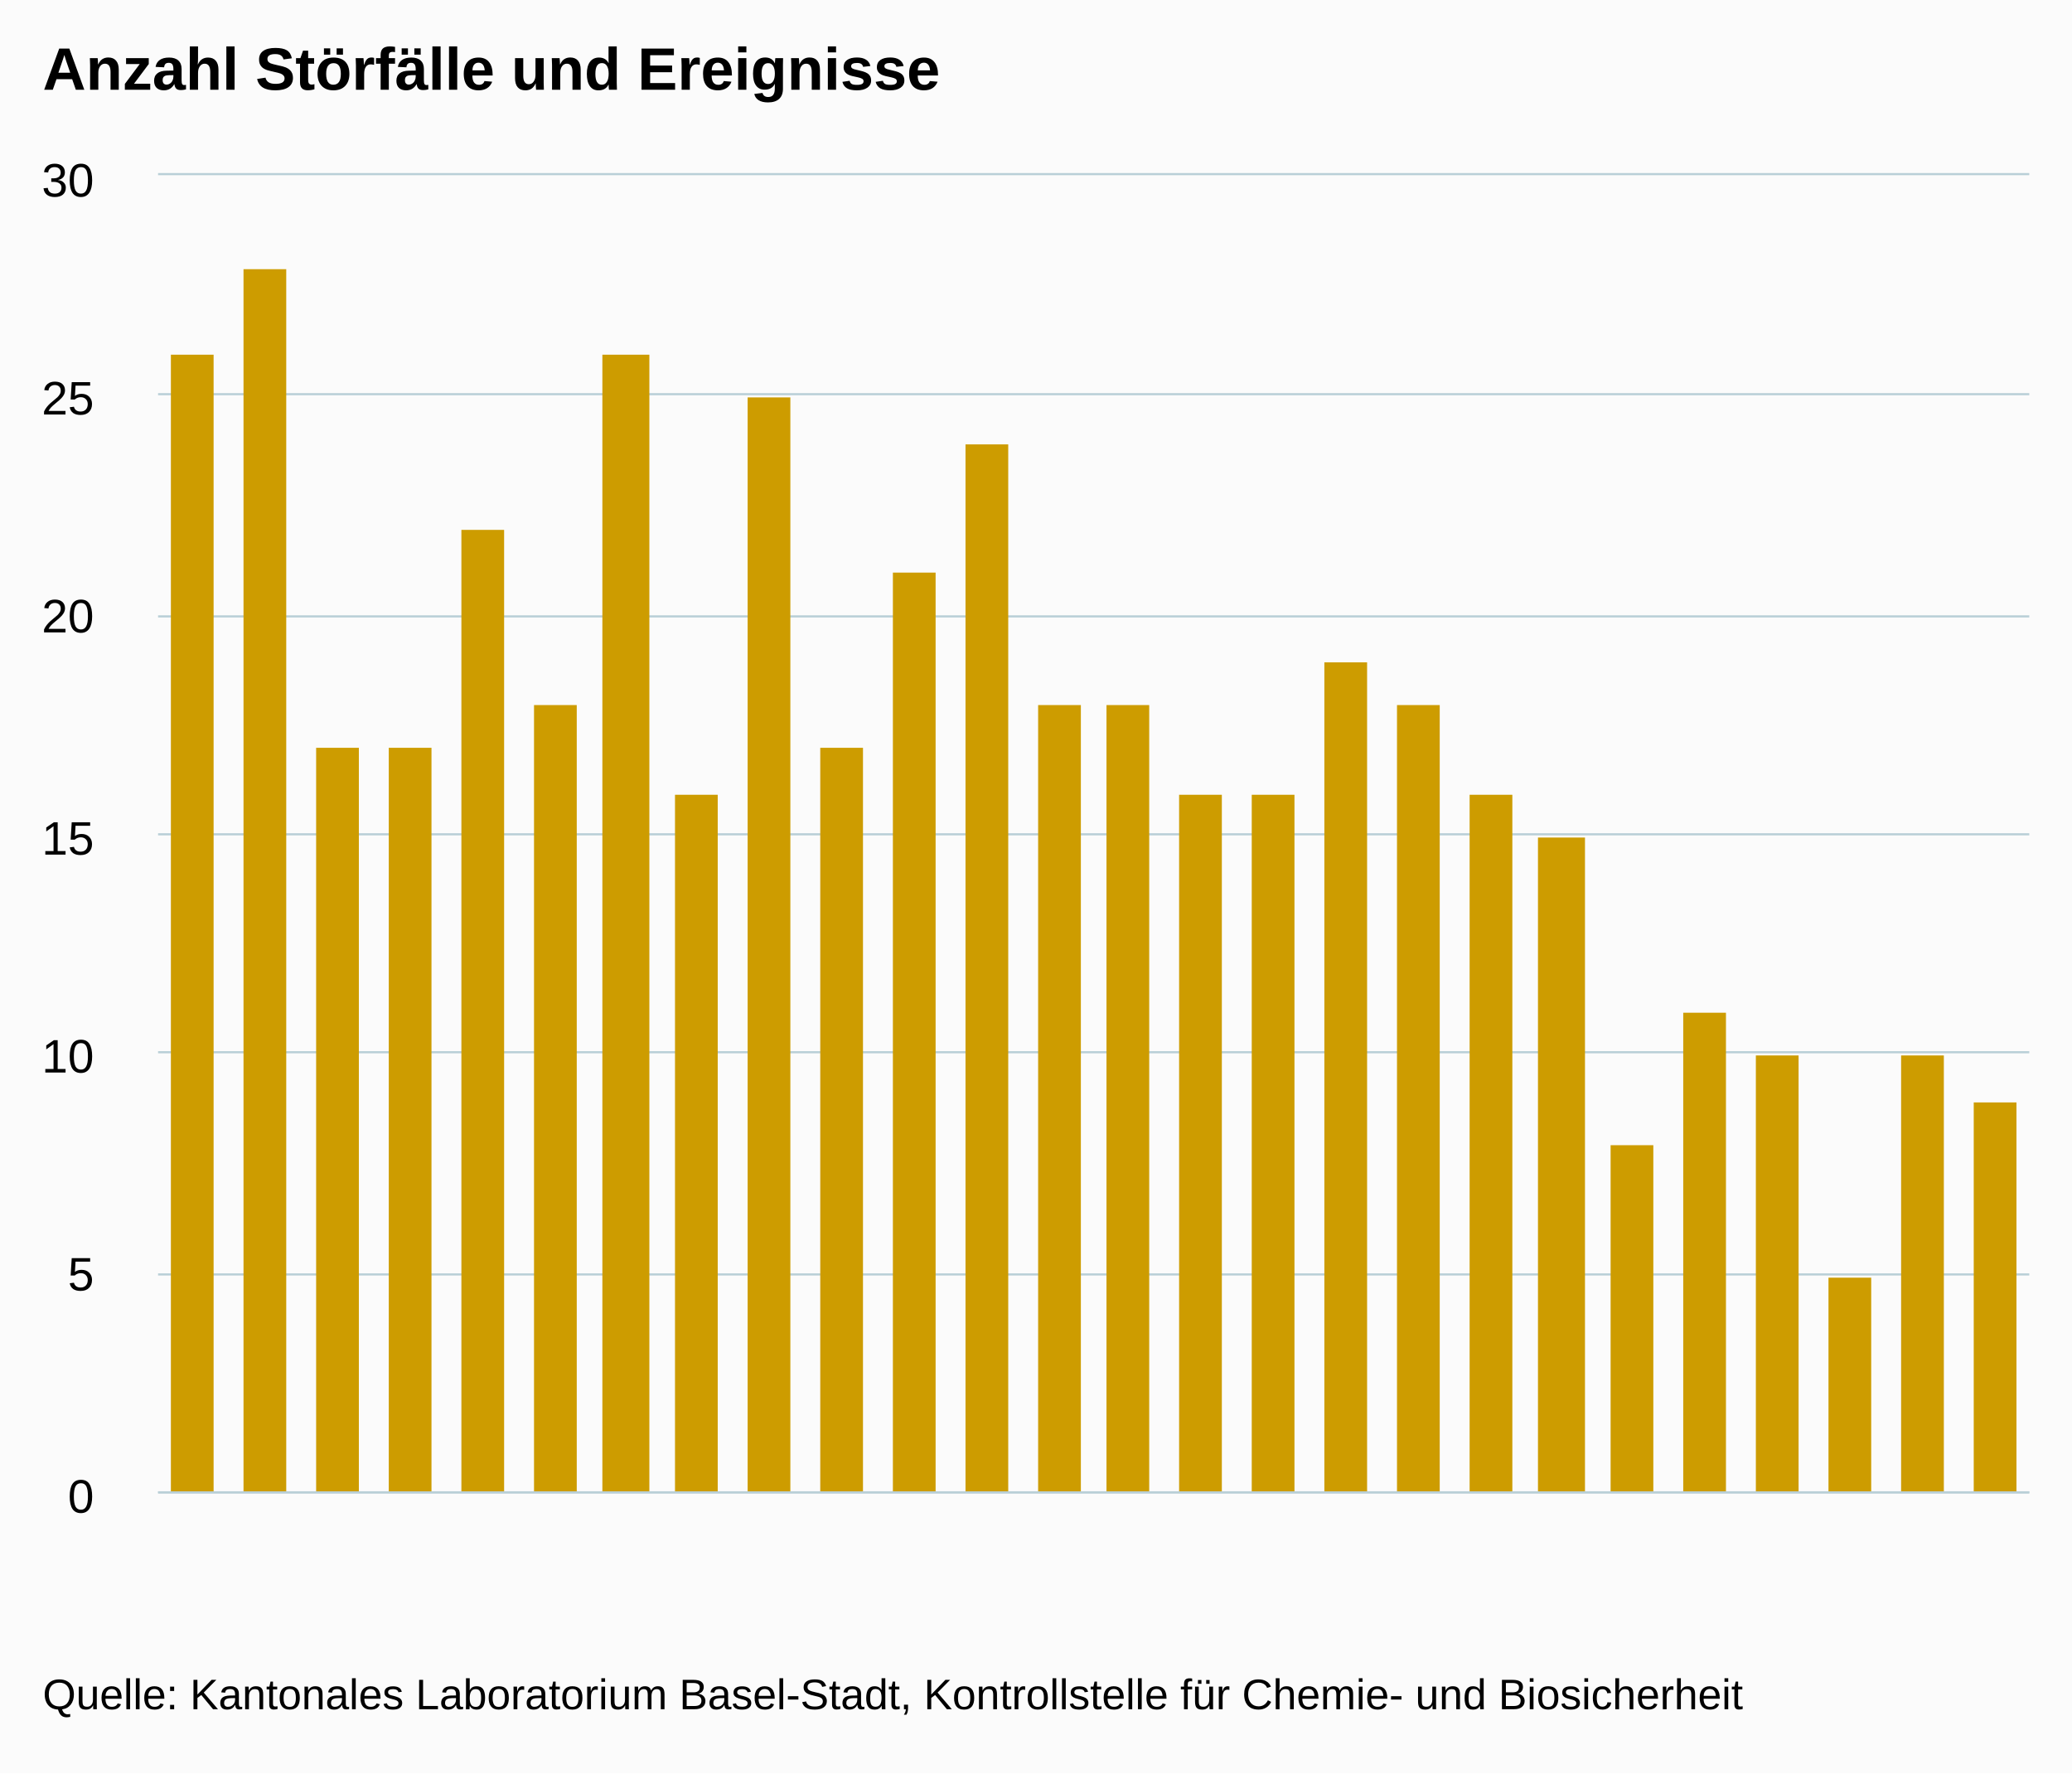
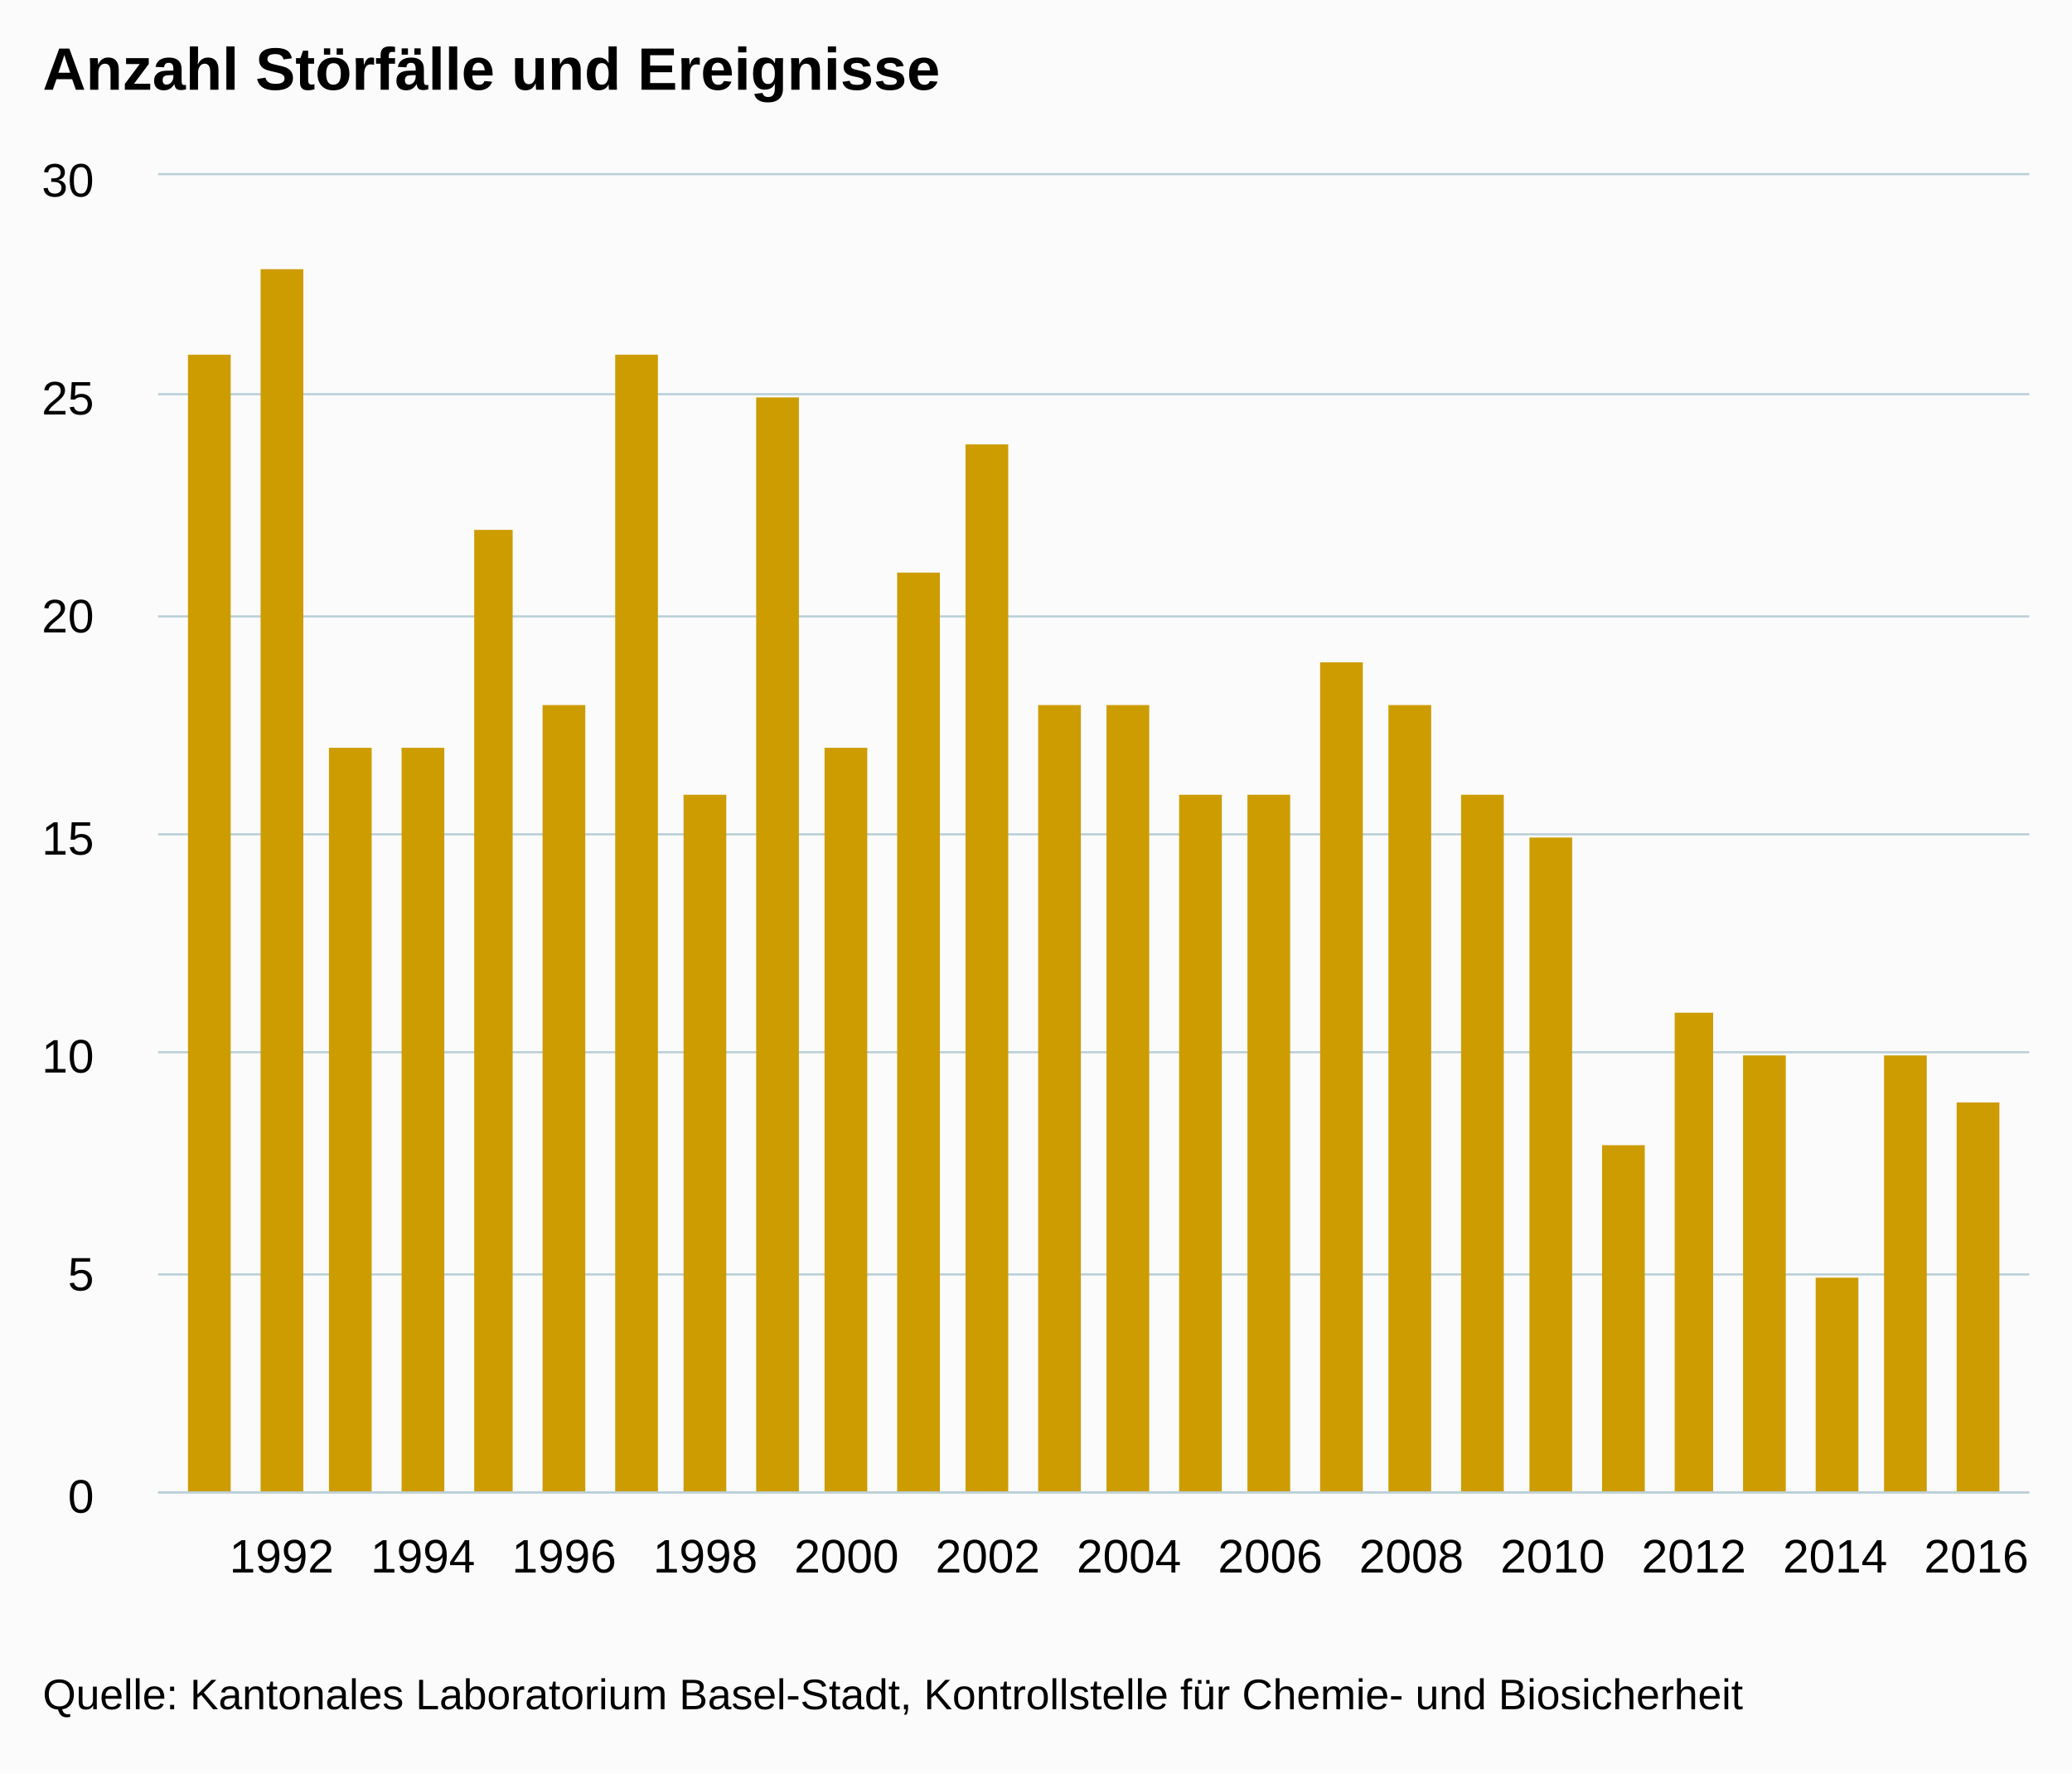
<svg xmlns="http://www.w3.org/2000/svg" version="1.1" class="highcharts-root" style="font-family:arial;font-size:12px;" viewBox="0 0 485 415">
  <defs>
    <clipPath>
      <rect x="0" y="0" width="438" height="308" fill="none" />
    </clipPath>
    <clipPath id="a">
      <rect x="0" y="0" width="438" height="308" fill="none" />
    </clipPath>
  </defs>
  <rect fill="#fbfbfb" class="highcharts-background" x="0" y="0" width="485" height="415" rx="0" ry="0" />
  <rect fill="none" class="highcharts-plot-background" x="37" y="41" width="438" height="308" />
  <g class="highcharts-pane-group" />
  <g class="highcharts-grid highcharts-xaxis-grid ">
-     <path fill="none" class="highcharts-grid-line" d="M 53.5 41 L 53.5 349" opacity="1" />
-     <path fill="none" class="highcharts-grid-line" d="M 70.5 41 L 70.5 349" opacity="1" />
-     <path fill="none" class="highcharts-grid-line" d="M 87.5 41 L 87.5 349" opacity="1" />
-     <path fill="none" class="highcharts-grid-line" d="M 103.5 41 L 103.5 349" opacity="1" />
-     <path fill="none" class="highcharts-grid-line" d="M 120.5 41 L 120.5 349" opacity="1" />
-     <path fill="none" class="highcharts-grid-line" d="M 137.5 41 L 137.5 349" opacity="1" />
-     <path fill="none" class="highcharts-grid-line" d="M 154.5 41 L 154.5 349" opacity="1" />
-     <path fill="none" class="highcharts-grid-line" d="M 171.5 41 L 171.5 349" opacity="1" />
-     <path fill="none" class="highcharts-grid-line" d="M 188.5 41 L 188.5 349" opacity="1" />
-     <path fill="none" class="highcharts-grid-line" d="M 204.5 41 L 204.5 349" opacity="1" />
-     <path fill="none" class="highcharts-grid-line" d="M 221.5 41 L 221.5 349" opacity="1" />
-     <path fill="none" class="highcharts-grid-line" d="M 238.5 41 L 238.5 349" opacity="1" />
-     <path fill="none" class="highcharts-grid-line" d="M 255.5 41 L 255.5 349" opacity="1" />
-     <path fill="none" class="highcharts-grid-line" d="M 272.5 41 L 272.5 349" opacity="1" />
-     <path fill="none" class="highcharts-grid-line" d="M 289.5 41 L 289.5 349" opacity="1" />
-     <path fill="none" class="highcharts-grid-line" d="M 306.5 41 L 306.5 349" opacity="1" />
-     <path fill="none" class="highcharts-grid-line" d="M 322.5 41 L 322.5 349" opacity="1" />
-     <path fill="none" class="highcharts-grid-line" d="M 339.5 41 L 339.5 349" opacity="1" />
-     <path fill="none" class="highcharts-grid-line" d="M 356.5 41 L 356.5 349" opacity="1" />
-     <path fill="none" class="highcharts-grid-line" d="M 373.5 41 L 373.5 349" opacity="1" />
-     <path fill="none" class="highcharts-grid-line" d="M 390.5 41 L 390.5 349" opacity="1" />
-     <path fill="none" class="highcharts-grid-line" d="M 407.5 41 L 407.5 349" opacity="1" />
-     <path fill="none" class="highcharts-grid-line" d="M 423.5 41 L 423.5 349" opacity="1" />
-     <path fill="none" class="highcharts-grid-line" d="M 440.5 41 L 440.5 349" opacity="1" />
-     <path fill="none" class="highcharts-grid-line" d="M 457.5 41 L 457.5 349" opacity="1" />
-     <path fill="none" class="highcharts-grid-line" d="M 474.5 41 L 474.5 349" opacity="1" />
-     <path fill="none" class="highcharts-grid-line" d="M 36.5 41 L 36.5 349" opacity="1" />
+     <path fill="none" class="highcharts-grid-line" d="M 65.5 41 L 65.5 349" opacity="1" />
+     <path fill="none" class="highcharts-grid-line" d="M 98.5 41 L 98.5 349" opacity="1" />
+     <path fill="none" class="highcharts-grid-line" d="M 131.5 41 L 131.5 349" opacity="1" />
+     <path fill="none" class="highcharts-grid-line" d="M 164.5 41 L 164.5 349" opacity="1" />
+     <path fill="none" class="highcharts-grid-line" d="M 197.5 41 L 197.5 349" opacity="1" />
+     <path fill="none" class="highcharts-grid-line" d="M 230.5 41 L 230.5 349" opacity="1" />
+     <path fill="none" class="highcharts-grid-line" d="M 263.5 41 L 263.5 349" opacity="1" />
+     <path fill="none" class="highcharts-grid-line" d="M 296.5 41 L 296.5 349" opacity="1" />
+     <path fill="none" class="highcharts-grid-line" d="M 329.5 41 L 329.5 349" opacity="1" />
+     <path fill="none" class="highcharts-grid-line" d="M 362.5 41 L 362.5 349" opacity="1" />
+     <path fill="none" class="highcharts-grid-line" d="M 395.5 41 L 395.5 349" opacity="1" />
+     <path fill="none" class="highcharts-grid-line" d="M 429.5 41 L 429.5 349" opacity="1" />
+     <path fill="none" class="highcharts-grid-line" d="M 462.5 41 L 462.5 349" opacity="1" />
  </g>
  <g class="highcharts-grid highcharts-yaxis-grid ">
    <path fill="none" stroke="#B9CFD7" stroke-width="0.5" class="highcharts-grid-line" d="M 37 349.25 L 475 349.25" opacity="1" />
    <path fill="none" stroke="#B9CFD7" stroke-width="0.5" class="highcharts-grid-line" d="M 37 298.25 L 475 298.25" opacity="1" />
    <path fill="none" stroke="#B9CFD7" stroke-width="0.5" class="highcharts-grid-line" d="M 37 246.25 L 475 246.25" opacity="1" />
    <path fill="none" stroke="#B9CFD7" stroke-width="0.5" class="highcharts-grid-line" d="M 37 195.25 L 475 195.25" opacity="1" />
    <path fill="none" stroke="#B9CFD7" stroke-width="0.5" class="highcharts-grid-line" d="M 37 144.25 L 475 144.25" opacity="1" />
    <path fill="none" stroke="#B9CFD7" stroke-width="0.5" class="highcharts-grid-line" d="M 37 92.25 L 475 92.25" opacity="1" />
    <path fill="none" stroke="#B9CFD7" stroke-width="0.5" class="highcharts-grid-line" d="M 37 40.75 L 475 40.75" opacity="1" />
  </g>
  <rect fill="none" class="highcharts-plot-border" x="37" y="41" width="438" height="308" />
  <g class="highcharts-axis highcharts-xaxis ">
    <path fill="none" class="highcharts-axis-line" stroke="#B9CFD7" stroke-width="0.5" d="M 37 349.25 L 475 349.25" />
  </g>
  <g class="highcharts-axis highcharts-yaxis ">
    <path fill="none" class="highcharts-axis-line" d="M 37 41 L 37 349" />
  </g>
  <g class="highcharts-series-group">
    <g class="highcharts-series highcharts-series-0 highcharts-column-series highcharts-color-undefined " transform="translate(37,41) scale(1 1)" clip-path="url(#a)">
-       <rect x="3" y="42" width="10" height="267" fill="#CD9C00" class="highcharts-point" />
-       <rect x="20" y="22" width="10" height="287" fill="#CD9C00" class="highcharts-point" />
-       <rect x="37" y="134" width="10" height="175" fill="#CD9C00" class="highcharts-point" />
-       <rect x="54" y="134" width="10" height="175" fill="#CD9C00" class="highcharts-point" />
-       <rect x="71" y="83" width="10" height="226" fill="#CD9C00" class="highcharts-point" />
-       <rect x="88" y="124" width="10" height="185" fill="#CD9C00" class="highcharts-point" />
-       <rect x="104" y="42" width="11" height="267" fill="#CD9C00" class="highcharts-point" />
-       <rect x="121" y="145" width="10" height="164" fill="#CD9C00" class="highcharts-point" />
-       <rect x="138" y="52" width="10" height="257" fill="#CD9C00" class="highcharts-point" />
-       <rect x="155" y="134" width="10" height="175" fill="#CD9C00" class="highcharts-point" />
-       <rect x="172" y="93" width="10" height="216" fill="#CD9C00" class="highcharts-point" />
+       <rect x="7" y="42" width="10" height="267" fill="#CD9C00" class="highcharts-point" />
+       <rect x="24" y="22" width="10" height="287" fill="#CD9C00" class="highcharts-point" />
+       <rect x="40" y="134" width="10" height="175" fill="#CD9C00" class="highcharts-point" />
+       <rect x="57" y="134" width="10" height="175" fill="#CD9C00" class="highcharts-point" />
+       <rect x="74" y="83" width="9" height="226" fill="#CD9C00" class="highcharts-point" />
+       <rect x="90" y="124" width="10" height="185" fill="#CD9C00" class="highcharts-point" />
+       <rect x="107" y="42" width="10" height="267" fill="#CD9C00" class="highcharts-point" />
+       <rect x="123" y="145" width="10" height="164" fill="#CD9C00" class="highcharts-point" />
+       <rect x="140" y="52" width="10" height="257" fill="#CD9C00" class="highcharts-point" />
+       <rect x="156" y="134" width="10" height="175" fill="#CD9C00" class="highcharts-point" />
+       <rect x="173" y="93" width="10" height="216" fill="#CD9C00" class="highcharts-point" />
      <rect x="189" y="63" width="10" height="246" fill="#CD9C00" class="highcharts-point" />
      <rect x="206" y="124" width="10" height="185" fill="#CD9C00" class="highcharts-point" />
      <rect x="222" y="124" width="10" height="185" fill="#CD9C00" class="highcharts-point" />
      <rect x="239" y="145" width="10" height="164" fill="#CD9C00" class="highcharts-point" />
-       <rect x="256" y="145" width="10" height="164" fill="#CD9C00" class="highcharts-point" />
-       <rect x="273" y="114" width="10" height="195" fill="#CD9C00" class="highcharts-point" />
-       <rect x="290" y="124" width="10" height="185" fill="#CD9C00" class="highcharts-point" />
-       <rect x="307" y="145" width="10" height="164" fill="#CD9C00" class="highcharts-point" />
-       <rect x="323" y="155" width="11" height="154" fill="#CD9C00" class="highcharts-point" />
-       <rect x="340" y="227" width="10" height="82" fill="#CD9C00" class="highcharts-point" />
-       <rect x="357" y="196" width="10" height="113" fill="#CD9C00" class="highcharts-point" />
-       <rect x="374" y="206" width="10" height="103" fill="#CD9C00" class="highcharts-point" />
-       <rect x="391" y="258" width="10" height="51" fill="#CD9C00" class="highcharts-point" />
-       <rect x="408" y="206" width="10" height="103" fill="#CD9C00" class="highcharts-point" />
-       <rect x="425" y="217" width="10" height="92" fill="#CD9C00" class="highcharts-point" />
+       <rect x="255" y="145" width="10" height="164" fill="#CD9C00" class="highcharts-point" />
+       <rect x="272" y="114" width="10" height="195" fill="#CD9C00" class="highcharts-point" />
+       <rect x="288" y="124" width="10" height="185" fill="#CD9C00" class="highcharts-point" />
+       <rect x="305" y="145" width="10" height="164" fill="#CD9C00" class="highcharts-point" />
+       <rect x="321" y="155" width="10" height="154" fill="#CD9C00" class="highcharts-point" />
+       <rect x="338" y="227" width="10" height="82" fill="#CD9C00" class="highcharts-point" />
+       <rect x="355" y="196" width="9" height="113" fill="#CD9C00" class="highcharts-point" />
+       <rect x="371" y="206" width="10" height="103" fill="#CD9C00" class="highcharts-point" />
+       <rect x="388" y="258" width="10" height="51" fill="#CD9C00" class="highcharts-point" />
+       <rect x="404" y="206" width="10" height="103" fill="#CD9C00" class="highcharts-point" />
+       <rect x="421" y="217" width="10" height="92" fill="#CD9C00" class="highcharts-point" />
    </g>
    <g class="highcharts-markers highcharts-series-0 highcharts-column-series highcharts-color-undefined " transform="translate(37,41) scale(1 1)" clip-path="none" />
  </g>
  <text x="10" text-anchor="start" class="highcharts-title" style="color:#000000;font-size:14px;font-weight:bold;fill:#000000;" y="21">
    <tspan>Anzahl Störfälle und Ereignisse</tspan>
  </text>
  <g class="highcharts-axis-labels highcharts-xaxis-labels ">
-     <text x="45.423" style="color:#000000;cursor:default;font-size:11px;fill:#000000;" text-anchor="middle" transform="translate(0,0)" y="368" opacity="1">
-       <tspan />
+     <text x="65.925" style="color:#000000;cursor:default;font-size:11px;fill:#000000;" text-anchor="middle" transform="translate(0,0)" y="368" opacity="1">
+       1992
    </text>
-     <text x="62.269" style="color:#000000;cursor:default;font-size:11px;fill:#000000;" text-anchor="middle" transform="translate(0,0)" y="368" opacity="1">
-       <tspan />
+     <text x="98.981" style="color:#000000;cursor:default;font-size:11px;fill:#000000;" text-anchor="middle" transform="translate(0,0)" y="368" opacity="1">
+       1994
    </text>
-     <text x="79.115" style="color:#000000;cursor:default;font-size:11px;fill:#000000;" text-anchor="middle" transform="translate(0,0)" y="368" opacity="1">
-       <tspan />
+     <text x="132.038" style="color:#000000;cursor:default;font-size:11px;fill:#000000;" text-anchor="middle" transform="translate(0,0)" y="368" opacity="1">
+       1996
    </text>
-     <text x="95.962" style="color:#000000;cursor:default;font-size:11px;fill:#000000;" text-anchor="middle" transform="translate(0,0)" y="368" opacity="1">
-       <tspan />
+     <text x="165.094" style="color:#000000;cursor:default;font-size:11px;fill:#000000;" text-anchor="middle" transform="translate(0,0)" y="368" opacity="1">
+       1998
    </text>
-     <text x="112.808" style="color:#000000;cursor:default;font-size:11px;fill:#000000;" text-anchor="middle" transform="translate(0,0)" y="368" opacity="1">
-       <tspan />
+     <text x="198.151" style="color:#000000;cursor:default;font-size:11px;fill:#000000;" text-anchor="middle" transform="translate(0,0)" y="368" opacity="1">
+       2000
    </text>
-     <text x="129.654" style="color:#000000;cursor:default;font-size:11px;fill:#000000;" text-anchor="middle" transform="translate(0,0)" y="368" opacity="1">
-       <tspan />
+     <text x="231.208" style="color:#000000;cursor:default;font-size:11px;fill:#000000;" text-anchor="middle" transform="translate(0,0)" y="368" opacity="1">
+       2002
    </text>
-     <text x="146.5" style="color:#000000;cursor:default;font-size:11px;fill:#000000;" text-anchor="middle" transform="translate(0,0)" y="368" opacity="1">
-       <tspan />
+     <text x="264.264" style="color:#000000;cursor:default;font-size:11px;fill:#000000;" text-anchor="middle" transform="translate(0,0)" y="368" opacity="1">
+       2004
    </text>
-     <text x="163.346" style="color:#000000;cursor:default;font-size:11px;fill:#000000;" text-anchor="middle" transform="translate(0,0)" y="368" opacity="1">
-       <tspan />
+     <text x="297.321" style="color:#000000;cursor:default;font-size:11px;fill:#000000;" text-anchor="middle" transform="translate(0,0)" y="368" opacity="1">
+       2006
    </text>
-     <text x="180.192" style="color:#000000;cursor:default;font-size:11px;fill:#000000;" text-anchor="middle" transform="translate(0,0)" y="368" opacity="1">
-       <tspan />
+     <text x="330.377" style="color:#000000;cursor:default;font-size:11px;fill:#000000;" text-anchor="middle" transform="translate(0,0)" y="368" opacity="1">
+       2008
    </text>
-     <text x="197.038" style="color:#000000;cursor:default;font-size:11px;fill:#000000;" text-anchor="middle" transform="translate(0,0)" y="368" opacity="1">
-       <tspan />
+     <text x="363.434" style="color:#000000;cursor:default;font-size:11px;fill:#000000;" text-anchor="middle" transform="translate(0,0)" y="368" opacity="1">
+       2010
    </text>
-     <text x="213.885" style="color:#000000;cursor:default;font-size:11px;fill:#000000;" text-anchor="middle" transform="translate(0,0)" y="368" opacity="1">
-       <tspan />
+     <text x="396.491" style="color:#000000;cursor:default;font-size:11px;fill:#000000;" text-anchor="middle" transform="translate(0,0)" y="368" opacity="1">
+       2012
    </text>
-     <text x="230.731" style="color:#000000;cursor:default;font-size:11px;fill:#000000;" text-anchor="middle" transform="translate(0,0)" y="368" opacity="1">
-       <tspan />
+     <text x="429.547" style="color:#000000;cursor:default;font-size:11px;fill:#000000;" text-anchor="middle" transform="translate(0,0)" y="368" opacity="1">
+       2014
    </text>
-     <text x="247.577" style="color:#000000;cursor:default;font-size:11px;fill:#000000;" text-anchor="middle" transform="translate(0,0)" y="368" opacity="1">
-       <tspan />
-     </text>
-     <text x="264.423" style="color:#000000;cursor:default;font-size:11px;fill:#000000;" text-anchor="middle" transform="translate(0,0)" y="368" opacity="1">
-       <tspan />
-     </text>
-     <text x="281.269" style="color:#000000;cursor:default;font-size:11px;fill:#000000;" text-anchor="middle" transform="translate(0,0)" y="368" opacity="1">
-       <tspan />
-     </text>
-     <text x="298.115" style="color:#000000;cursor:default;font-size:11px;fill:#000000;" text-anchor="middle" transform="translate(0,0)" y="368" opacity="1">
-       <tspan />
-     </text>
-     <text x="314.962" style="color:#000000;cursor:default;font-size:11px;fill:#000000;" text-anchor="middle" transform="translate(0,0)" y="368" opacity="1">
-       <tspan />
-     </text>
-     <text x="331.808" style="color:#000000;cursor:default;font-size:11px;fill:#000000;" text-anchor="middle" transform="translate(0,0)" y="368" opacity="1">
-       <tspan />
-     </text>
-     <text x="348.654" style="color:#000000;cursor:default;font-size:11px;fill:#000000;" text-anchor="middle" transform="translate(0,0)" y="368" opacity="1">
-       <tspan />
-     </text>
-     <text x="365.5" style="color:#000000;cursor:default;font-size:11px;fill:#000000;" text-anchor="middle" transform="translate(0,0)" y="368" opacity="1">
-       <tspan />
-     </text>
-     <text x="382.346" style="color:#000000;cursor:default;font-size:11px;fill:#000000;" text-anchor="middle" transform="translate(0,0)" y="368" opacity="1">
-       <tspan />
-     </text>
-     <text x="399.192" style="color:#000000;cursor:default;font-size:11px;fill:#000000;" text-anchor="middle" transform="translate(0,0)" y="368" opacity="1">
-       <tspan />
-     </text>
-     <text x="416.038" style="color:#000000;cursor:default;font-size:11px;fill:#000000;" text-anchor="middle" transform="translate(0,0)" y="368" opacity="1">
-       <tspan />
-     </text>
-     <text x="432.885" style="color:#000000;cursor:default;font-size:11px;fill:#000000;" text-anchor="middle" transform="translate(0,0)" y="368" opacity="1">
-       <tspan />
-     </text>
-     <text x="449.731" style="color:#000000;cursor:default;font-size:11px;fill:#000000;" text-anchor="middle" transform="translate(0,0)" y="368" opacity="1">
-       <tspan />
-     </text>
-     <text x="466.577" style="color:#000000;cursor:default;font-size:11px;fill:#000000;" text-anchor="middle" transform="translate(0,0)" y="368" opacity="1">
-       <tspan />
+     <text x="462.604" style="color:#000000;cursor:default;font-size:11px;fill:#000000;" text-anchor="middle" transform="translate(0,0)" y="368" opacity="1">
+       2016
    </text>
  </g>
  <g class="highcharts-axis-labels highcharts-yaxis-labels ">
    <text x="22" style="color:#000000;cursor:default;font-size:11px;fill:#000000;" text-anchor="end" transform="translate(0,0)" y="354" opacity="1">
      <tspan>0</tspan>
    </text>
    <text x="22" style="color:#000000;cursor:default;font-size:11px;fill:#000000;" text-anchor="end" transform="translate(0,0)" y="302" opacity="1">
      <tspan>5</tspan>
    </text>
    <text x="22" style="color:#000000;cursor:default;font-size:11px;fill:#000000;" text-anchor="end" transform="translate(0,0)" y="251" opacity="1">
      <tspan>10</tspan>
    </text>
    <text x="22" style="color:#000000;cursor:default;font-size:11px;fill:#000000;" text-anchor="end" transform="translate(0,0)" y="200" opacity="1">
      <tspan>15</tspan>
    </text>
    <text x="22" style="color:#000000;cursor:default;font-size:11px;fill:#000000;" text-anchor="end" transform="translate(0,0)" y="148" opacity="1">
      <tspan>20</tspan>
    </text>
    <text x="22" style="color:#000000;cursor:default;font-size:11px;fill:#000000;" text-anchor="end" transform="translate(0,0)" y="97" opacity="1">
      <tspan>25</tspan>
    </text>
    <text x="22" style="color:#000000;cursor:default;font-size:11px;fill:#000000;" text-anchor="end" transform="translate(0,0)" y="46" opacity="1">
      <tspan>30</tspan>
    </text>
  </g>
  <text x="10" class="highcharts-credits" text-anchor="start" style="cursor:default;color:#000000;font-size:10px;fill:#000000;" y="400">
    <tspan>Quelle: Kantonales Laboratorium Basel-Stadt, Kontrollstelle für Chemie- und Biosicherheit</tspan>
  </text>
</svg>
